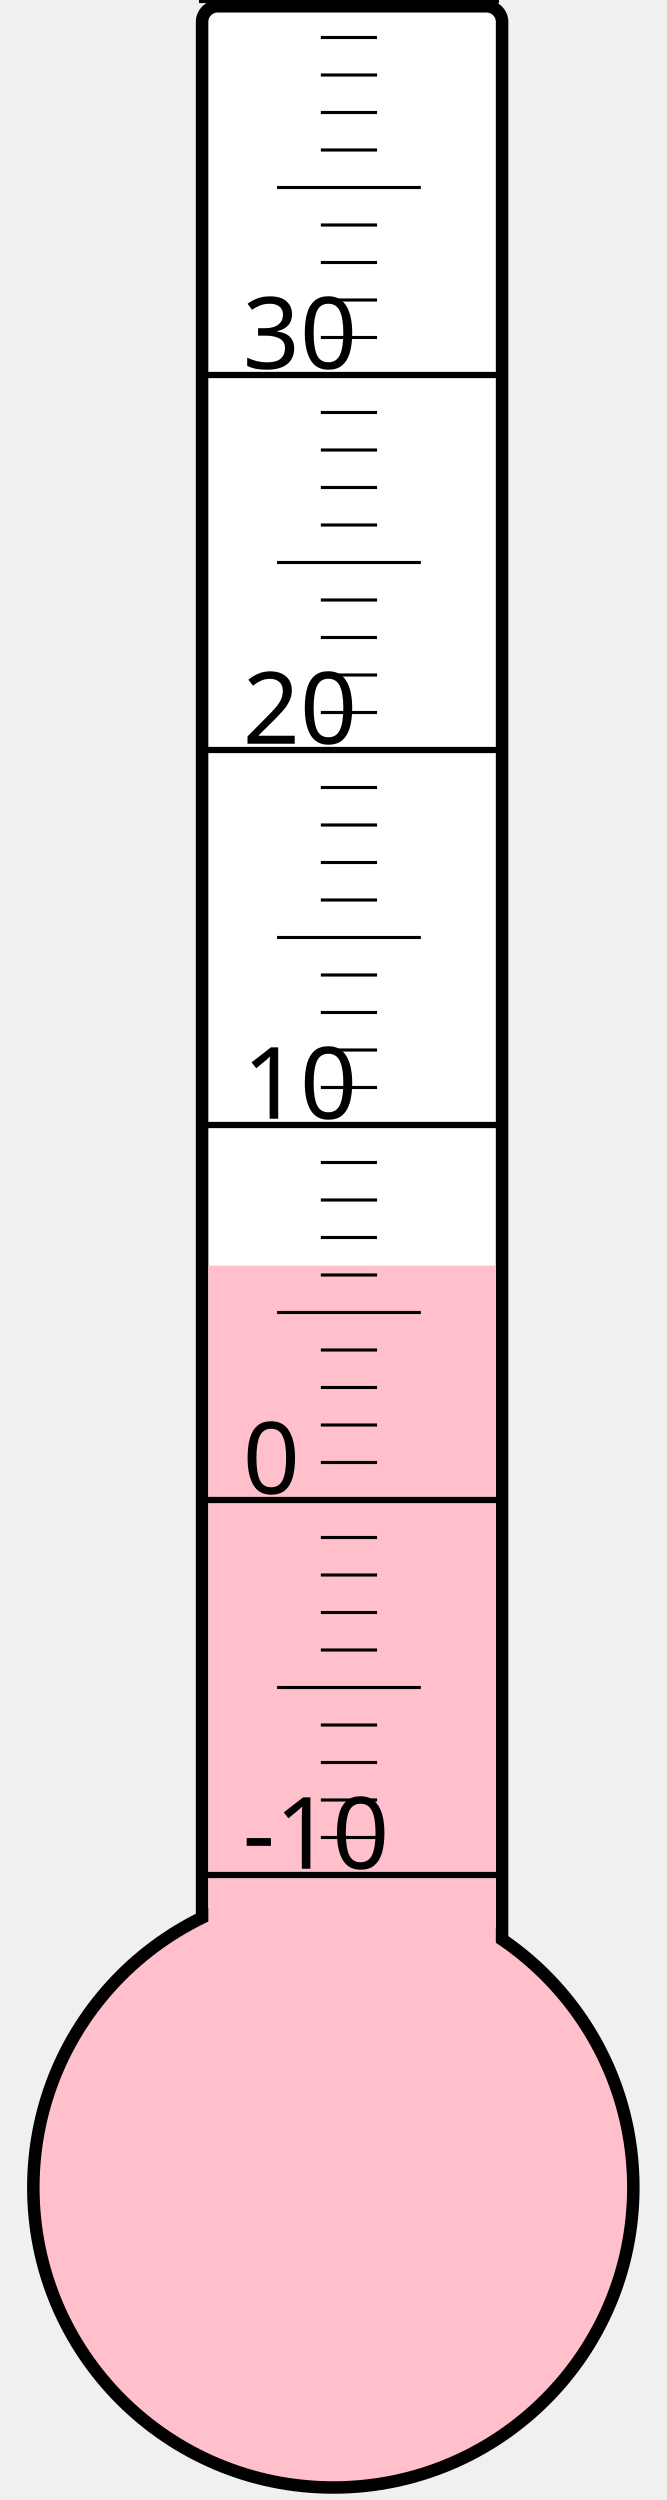
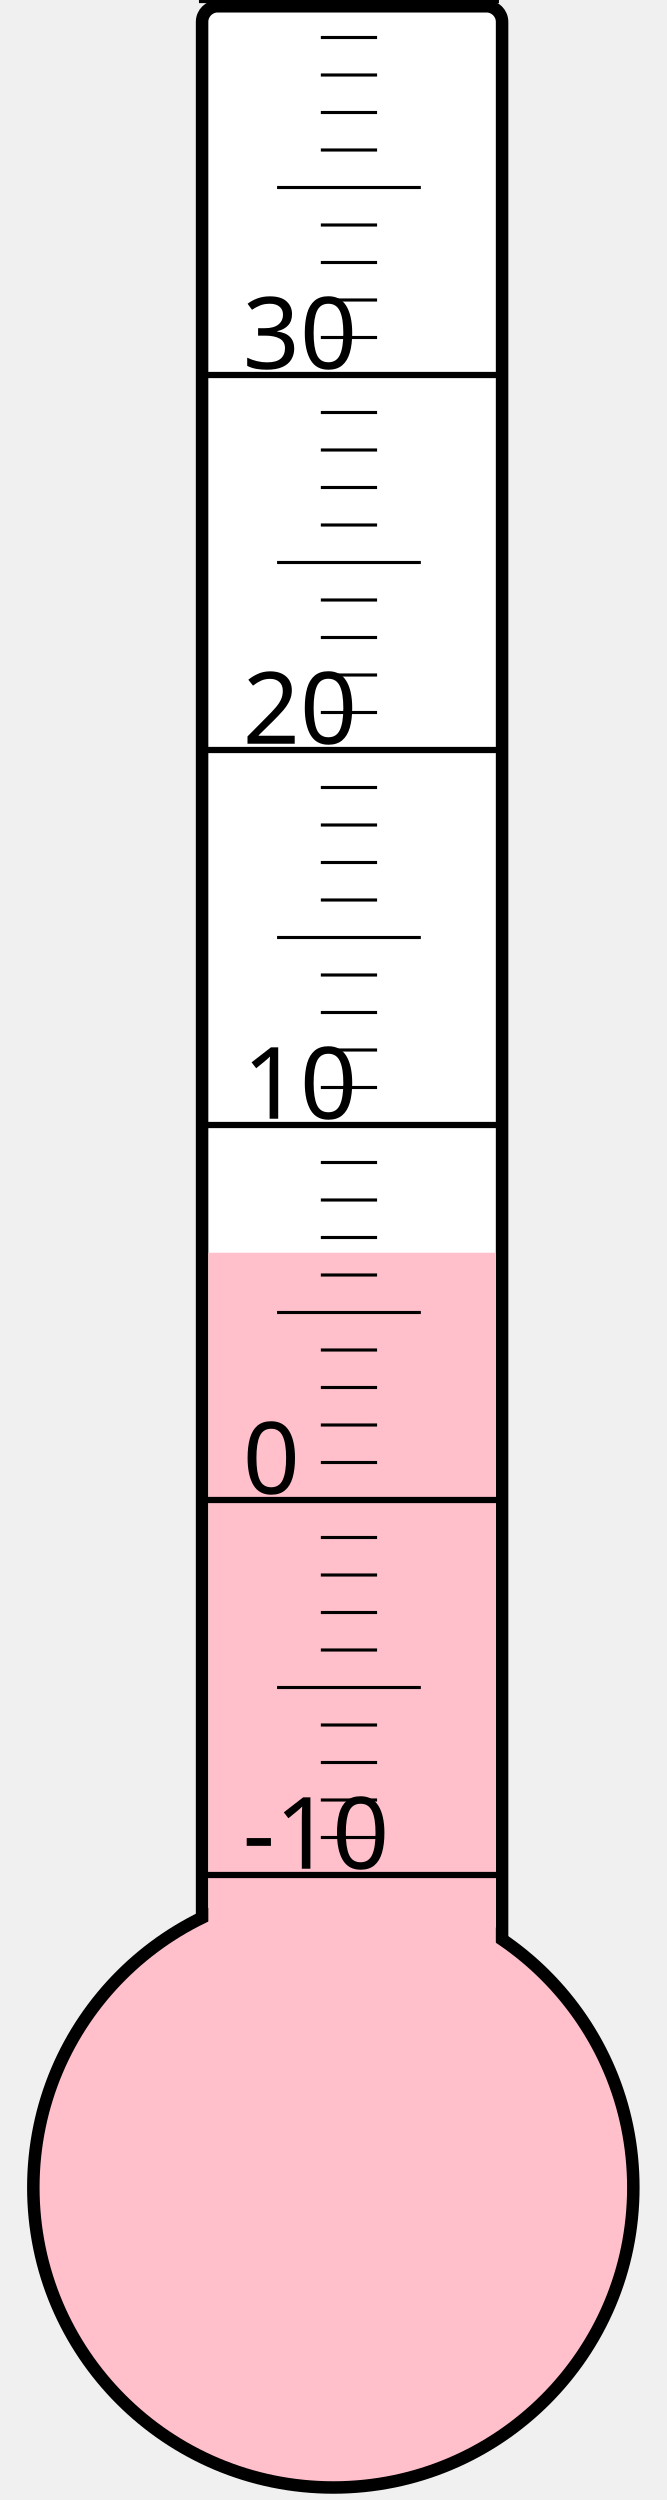
<svg xmlns="http://www.w3.org/2000/svg" width="40px" height="150px" viewBox="0 0 200 800">
  <rect width="200" height="800" x="0" y="0" style="fill: #ffffeb; fill-opacity: 0;" />
  <rect width="96" height="680" x="58" y="2" rx="5" ry="5" style="fill: white; fill-opacity: 1; stroke: black; stroke-width: 4;" />
  <circle cx="100" cy="700" r="96" style="fill: pink; stroke: black; stroke-width: 4;" />
-   <rect width="92" height="295.0" x="60" y="405.0" style="fill: pink; fill-opacity: 1; stroke-width: 0;" />
+   <rect width="92" height="299.125" x="60" y="400.875" style="fill: pink; fill-opacity: 1; stroke-width: 0;" />
  <text x="71" y="598" style="font-family: sans-serif; font-size: 24pt;">-10</text>
  <text x="71" y="478" style="font-family: sans-serif; font-size: 24pt;">0</text>
  <text x="71" y="358" style="font-family: sans-serif; font-size: 24pt;">10</text>
  <text x="71" y="238" style="font-family: sans-serif; font-size: 24pt;">20</text>
  <text x="71" y="118" style="font-family: sans-serif; font-size: 24pt;">30</text>
  <g style="stroke: black;">
    <line x1="57" y1="600" x2="153" y2="600" style="stroke-width: 2;" />
    <line x1="96" y1="588" x2="114" y2="588" style="stroke-width: 1;" />
    <line x1="96" y1="576" x2="114" y2="576" style="stroke-width: 1;" />
    <line x1="96" y1="564" x2="114" y2="564" style="stroke-width: 1;" />
    <line x1="96" y1="552" x2="114" y2="552" style="stroke-width: 1;" />
    <line x1="82" y1="540" x2="128" y2="540" style="stroke-width: 1;" />
    <line x1="96" y1="528" x2="114" y2="528" style="stroke-width: 1;" />
    <line x1="96" y1="516" x2="114" y2="516" style="stroke-width: 1;" />
    <line x1="96" y1="504" x2="114" y2="504" style="stroke-width: 1;" />
    <line x1="96" y1="492" x2="114" y2="492" style="stroke-width: 1;" />
    <line x1="57" y1="480" x2="153" y2="480" style="stroke-width: 2;" />
    <line x1="96" y1="468" x2="114" y2="468" style="stroke-width: 1;" />
    <line x1="96" y1="456" x2="114" y2="456" style="stroke-width: 1;" />
    <line x1="96" y1="444" x2="114" y2="444" style="stroke-width: 1;" />
    <line x1="96" y1="432" x2="114" y2="432" style="stroke-width: 1;" />
    <line x1="82" y1="420" x2="128" y2="420" style="stroke-width: 1;" />
    <line x1="96" y1="408" x2="114" y2="408" style="stroke-width: 1;" />
    <line x1="96" y1="396" x2="114" y2="396" style="stroke-width: 1;" />
    <line x1="96" y1="384" x2="114" y2="384" style="stroke-width: 1;" />
    <line x1="96" y1="372" x2="114" y2="372" style="stroke-width: 1;" />
    <line x1="57" y1="360" x2="153" y2="360" style="stroke-width: 2;" />
    <line x1="96" y1="348" x2="114" y2="348" style="stroke-width: 1;" />
    <line x1="96" y1="336" x2="114" y2="336" style="stroke-width: 1;" />
    <line x1="96" y1="324" x2="114" y2="324" style="stroke-width: 1;" />
    <line x1="96" y1="312" x2="114" y2="312" style="stroke-width: 1;" />
    <line x1="82" y1="300" x2="128" y2="300" style="stroke-width: 1;" />
    <line x1="96" y1="288" x2="114" y2="288" style="stroke-width: 1;" />
    <line x1="96" y1="276" x2="114" y2="276" style="stroke-width: 1;" />
    <line x1="96" y1="264" x2="114" y2="264" style="stroke-width: 1;" />
    <line x1="96" y1="252" x2="114" y2="252" style="stroke-width: 1;" />
    <line x1="57" y1="240" x2="153" y2="240" style="stroke-width: 2;" />
    <line x1="96" y1="228" x2="114" y2="228" style="stroke-width: 1;" />
    <line x1="96" y1="216" x2="114" y2="216" style="stroke-width: 1;" />
    <line x1="96" y1="204" x2="114" y2="204" style="stroke-width: 1;" />
    <line x1="96" y1="192" x2="114" y2="192" style="stroke-width: 1;" />
    <line x1="82" y1="180" x2="128" y2="180" style="stroke-width: 1;" />
    <line x1="96" y1="168" x2="114" y2="168" style="stroke-width: 1;" />
    <line x1="96" y1="156" x2="114" y2="156" style="stroke-width: 1;" />
    <line x1="96" y1="144" x2="114" y2="144" style="stroke-width: 1;" />
    <line x1="96" y1="132" x2="114" y2="132" style="stroke-width: 1;" />
    <line x1="57" y1="120" x2="153" y2="120" style="stroke-width: 2;" />
    <line x1="96" y1="108" x2="114" y2="108" style="stroke-width: 1;" />
    <line x1="96" y1="96" x2="114" y2="96" style="stroke-width: 1;" />
    <line x1="96" y1="84" x2="114" y2="84" style="stroke-width: 1;" />
    <line x1="96" y1="72" x2="114" y2="72" style="stroke-width: 1;" />
    <line x1="82" y1="60" x2="128" y2="60" style="stroke-width: 1;" />
    <line x1="96" y1="48" x2="114" y2="48" style="stroke-width: 1;" />
    <line x1="96" y1="36" x2="114" y2="36" style="stroke-width: 1;" />
    <line x1="96" y1="24" x2="114" y2="24" style="stroke-width: 1;" />
    <line x1="96" y1="12" x2="114" y2="12" style="stroke-width: 1;" />
    <line x1="57" y1="0" x2="153" y2="0" style="stroke-width: 2;" />
  </g>
</svg>
